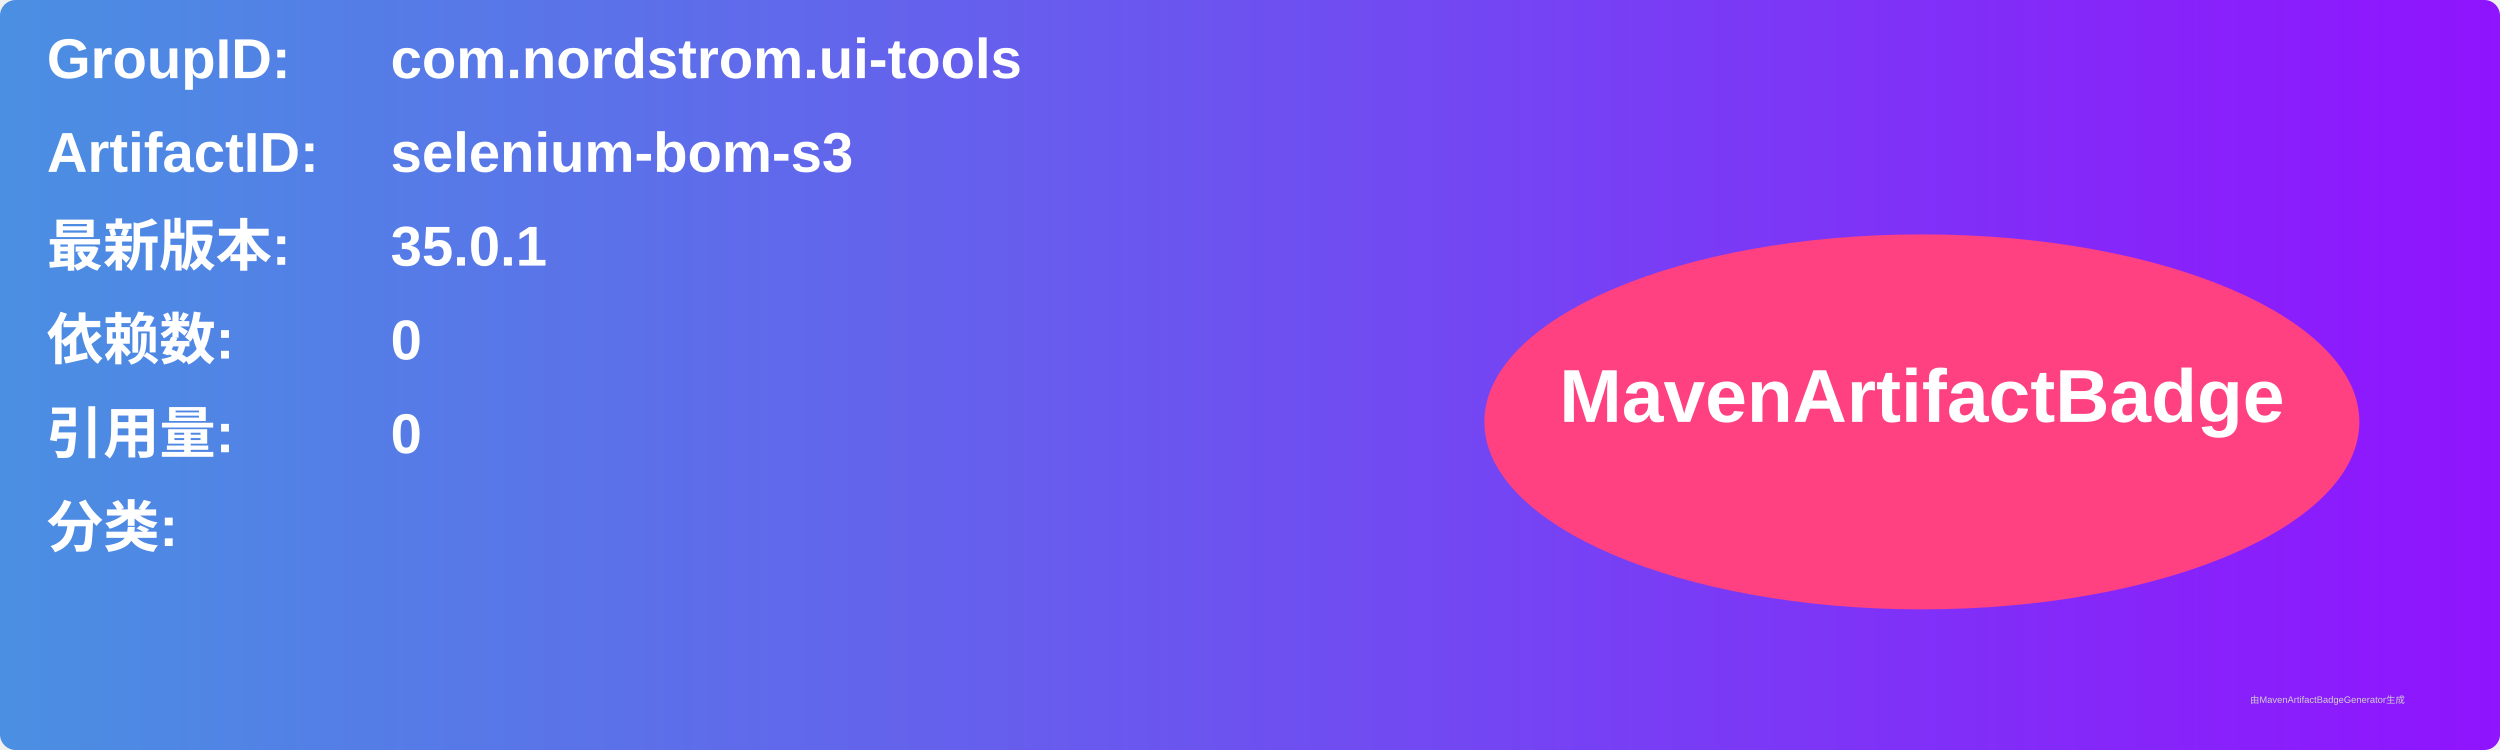
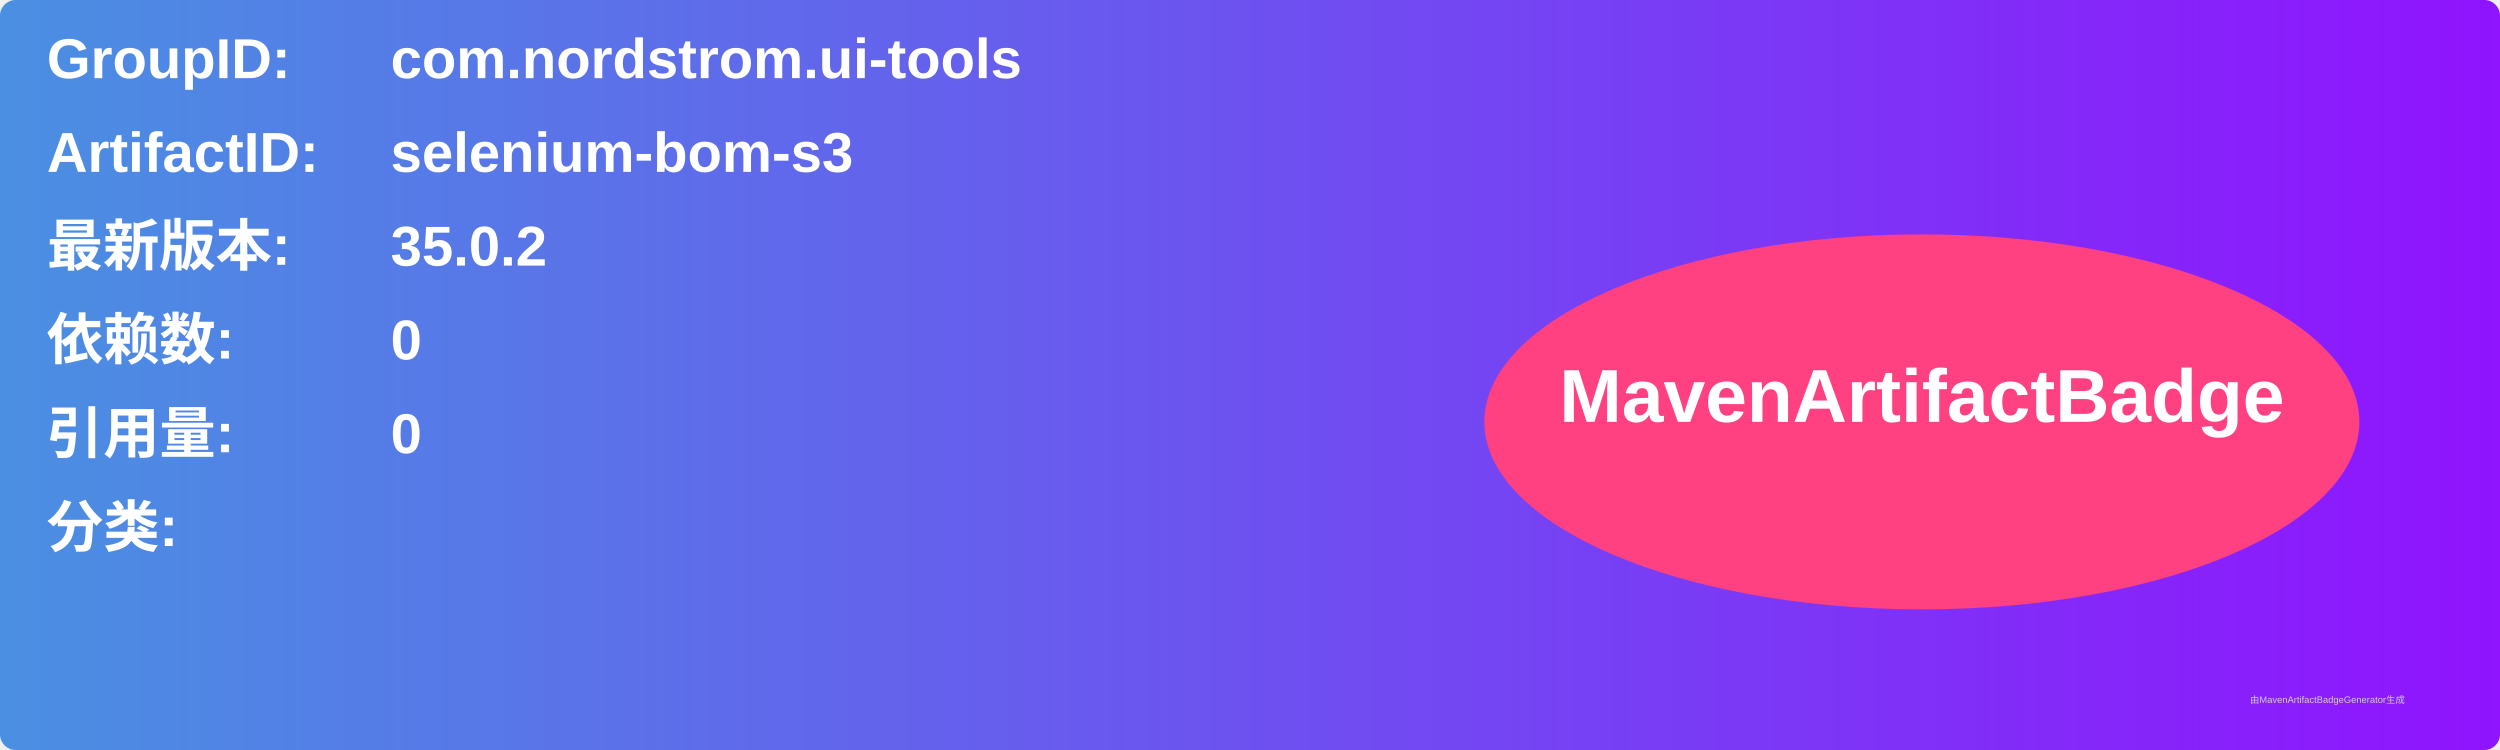
<svg xmlns="http://www.w3.org/2000/svg" width="800" height="240" viewBox="0 0 800 240">
  <linearGradient id="grad" x1="0%" y1="0%" x2="100%" y2="0%">
    <stop offset="0%" stop-color="#4a90e2" />
    <stop offset="100%" stop-color="#9013fe" />
  </linearGradient>
  <rect width="100%" height="100%" rx="5" ry="5" fill="url(#grad)" />
  <g transform="translate(15, 15)">
    <text x="0" y="10" font-family="Arial" font-size="18" fill="white" font-weight="bold" width="260">GroupID:</text>
    <text x="110" y="10" font-family="Arial" font-size="18" fill="white" font-weight="bold" width="460">com.nordstrom.ui-tools</text>
    <text x="0" y="40" font-family="Arial" font-size="18" fill="white" font-weight="bold" width="260">ArtifactID:</text>
    <text x="110" y="40" font-family="Arial" font-size="18" fill="white" font-weight="bold" width="460">selenium-bom-s3</text>
    <text x="0" y="70" font-family="Arial" font-size="18" fill="white" font-weight="bold">最新版本:</text>
    <text x="110" y="70" font-family="Arial" font-size="18" fill="white" font-weight="bold">
-       <tspan font-weight="bold">35.0.1</tspan>
+       <tspan font-weight="bold">35.0.2</tspan>
    </text>
    <text x="0" y="100" font-family="Arial" font-size="18" fill="white" font-weight="bold">依赖数: </text>
    <text x="110" y="100" font-family="Arial" font-size="18" fill="white">
      <tspan font-weight="bold">0</tspan>
    </text>
    <text x="0" y="130" font-family="Arial" font-size="18" fill="white" font-weight="bold">引用量: </text>
    <text x="110" y="130" font-family="Arial" font-size="18" fill="white">
      <tspan font-weight="bold">0</tspan>
    </text>
    <text x="0" y="160" font-family="Arial" font-size="18" fill="white" font-weight="bold">分类:</text>
    <text x="10" y="190" font-family="Arial" font-size="10" fill="white">
      <tspan font-weight="bold" />
    </text>
    <ellipse cx="600" cy="120" rx="140" ry="60" fill="#ff4081" />
    <text x="600" y="120" text-anchor="middle" font-family="Arial" font-size="24" fill="white" font-weight="bold">MavenArtifactBadge</text>
  </g>
  <text x="720" y="225" font-family="Arial" font-size="3" fill="#d0d0d0">由MavenArtifactBadgeGenerator生成</text>
</svg>
